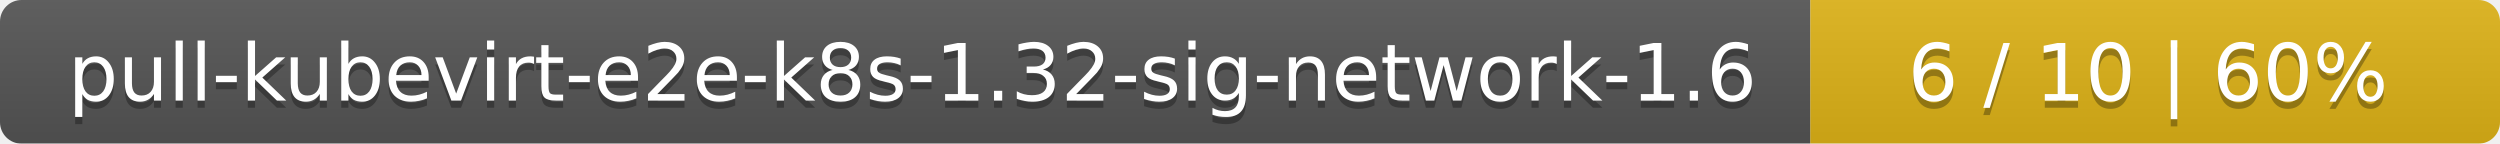
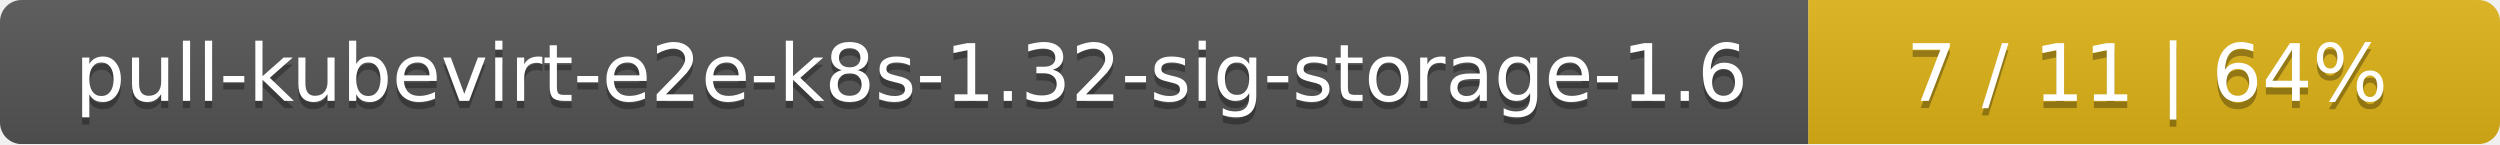
- <svg xmlns="http://www.w3.org/2000/svg" width="348" height="20">
+ <svg xmlns="http://www.w3.org/2000/svg" width="347" height="20">
  <linearGradient id="smooth" x2="0" y2="100%">
    <stop offset="0" stop-color="#bbb" stop-opacity=".1" />
    <stop offset="1" stop-opacity=".1" />
  </linearGradient>
  <mask id="round">
-     <rect width="348" height="20" rx="3" fill="#fff" />
+     <rect width="347" height="20" rx="3" fill="#fff" />
  </mask>
  <g mask="url(#round)">
-     <rect width="252" height="20" fill="#555" />
-     <rect x="252" width="96" height="20" fill="#dfb317" />
-     <rect width="348" height="20" fill="url(#smooth)" />
+     <rect width="251" height="20" fill="#555" />
+     <rect x="251" width="96" height="20" fill="#dfb317" />
+     <rect width="347" height="20" fill="url(#smooth)" />
  </g>
  <g fill="#fff" text-anchor="middle" font-family="DejaVu Sans,Verdana,Geneva,sans-serif" font-size="11">
-     <text x="127" y="15" fill="#010101" fill-opacity=".3">pull-kubevirt-e2e-k8s-1.32-sig-network-1.6</text>
-     <text x="127" y="14">pull-kubevirt-e2e-k8s-1.32-sig-network-1.6</text>
-     <text x="299" y="15" fill="#010101" fill-opacity=".3">6 / 10    |    60%</text>
-     <text x="299" y="14">6 / 10    |    60%</text>
+     <text x="126.5" y="15" fill="#010101" fill-opacity=".3">pull-kubevirt-e2e-k8s-1.32-sig-storage-1.6</text>
+     <text x="126.5" y="14">pull-kubevirt-e2e-k8s-1.32-sig-storage-1.6</text>
+     <text x="298" y="15" fill="#010101" fill-opacity=".3">7 / 11    |    64%</text>
+     <text x="298" y="14">7 / 11    |    64%</text>
  </g>
</svg>
